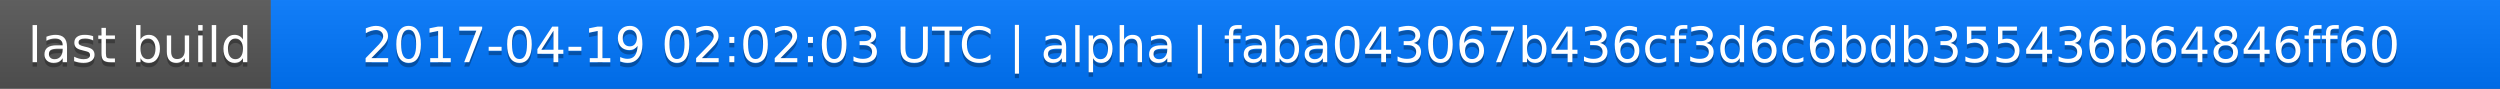
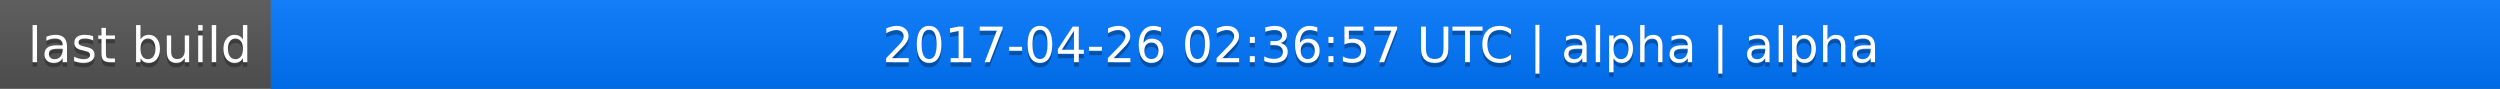
<svg xmlns="http://www.w3.org/2000/svg" width="563" height="20">
  <linearGradient id="a" x2="0" y2="100%">
    <stop offset="0" stop-color="#bbb" stop-opacity=".1" />
    <stop offset="1" stop-opacity=".1" />
  </linearGradient>
  <rect rx="0" width="563" height="20" fill="#555" />
  <rect rx="0" x="61" width="502" height="20" fill="#07f" />
  <path fill="#07f" d="M61 0h4v20h-4z" />
  <rect rx="0" width="563" height="20" fill="url(#a)" />
  <g fill="#fff" text-anchor="middle" font-family="DejaVu Sans,Verdana,Geneva,sans-serif" font-size="11">
    <text x="31.5" y="15" fill="#010101" fill-opacity=".3">last build</text>
    <text x="31.5" y="14">last build</text>
-     <text x="311" y="15" fill="#010101" fill-opacity=".3">2017-04-19 02:02:03 UTC | alpha | faba043067b436cf3d6c6bdb355436b64846ff60</text>
-     <text x="311" y="14">2017-04-19 02:02:03 UTC | alpha | faba043067b436cf3d6c6bdb355436b64846ff60</text>
+     <text x="311" y="15" fill="#010101" fill-opacity=".3">2017-04-26 02:36:57 UTC | alpha | alpha</text>
+     <text x="311" y="14">2017-04-26 02:36:57 UTC | alpha | alpha</text>
  </g>
</svg>
